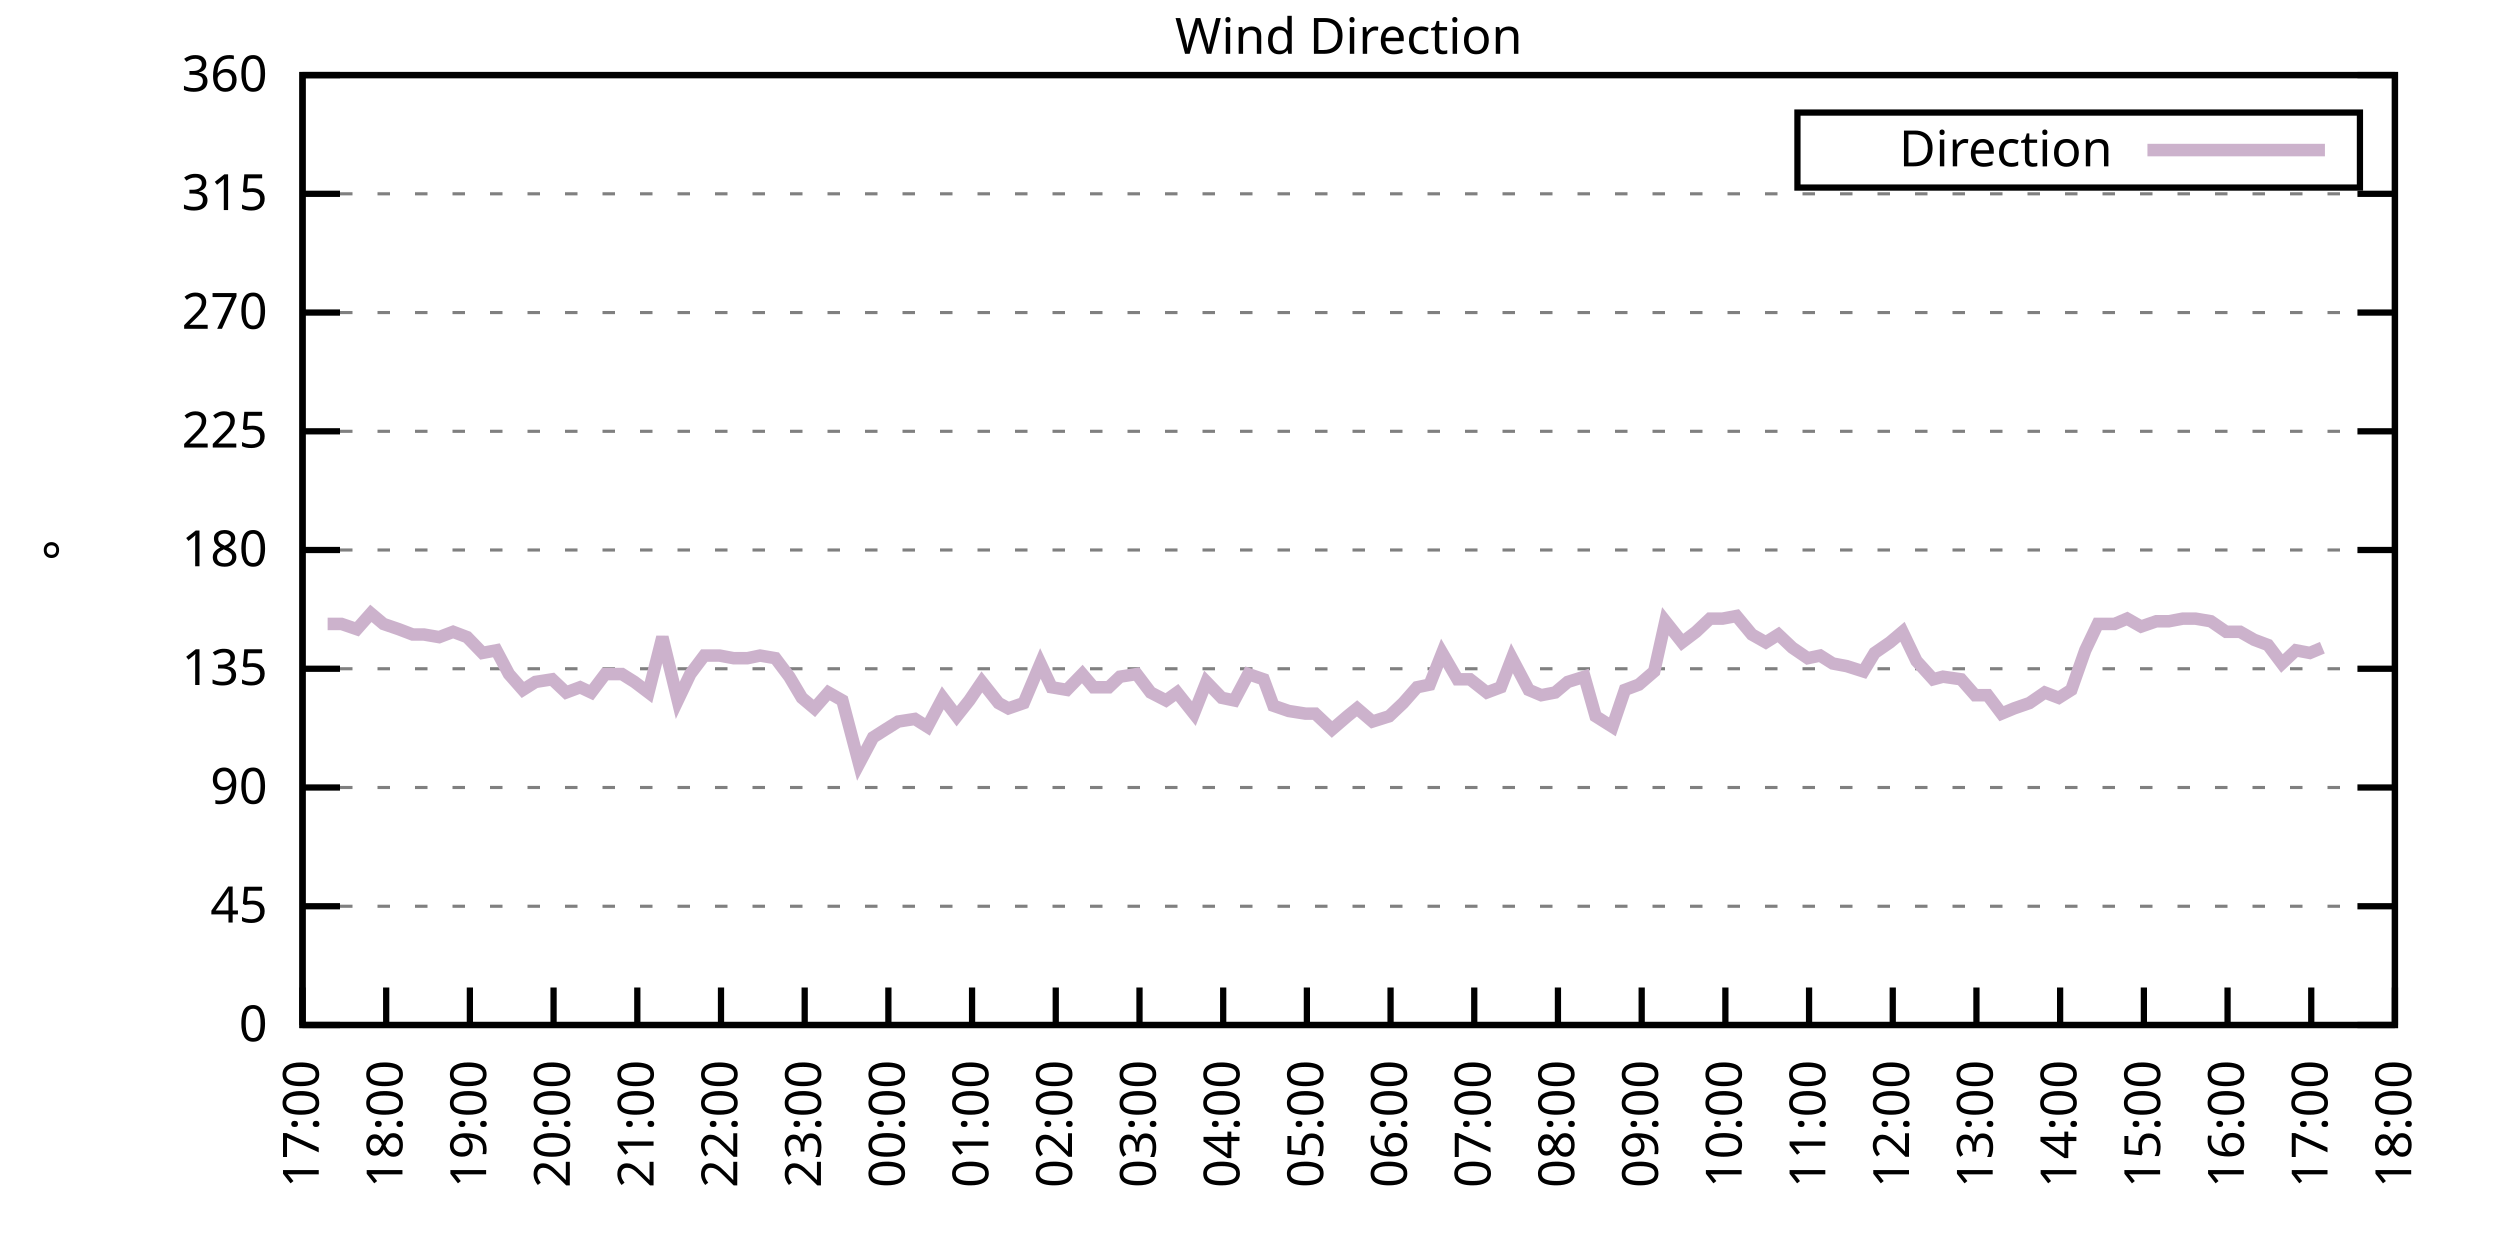
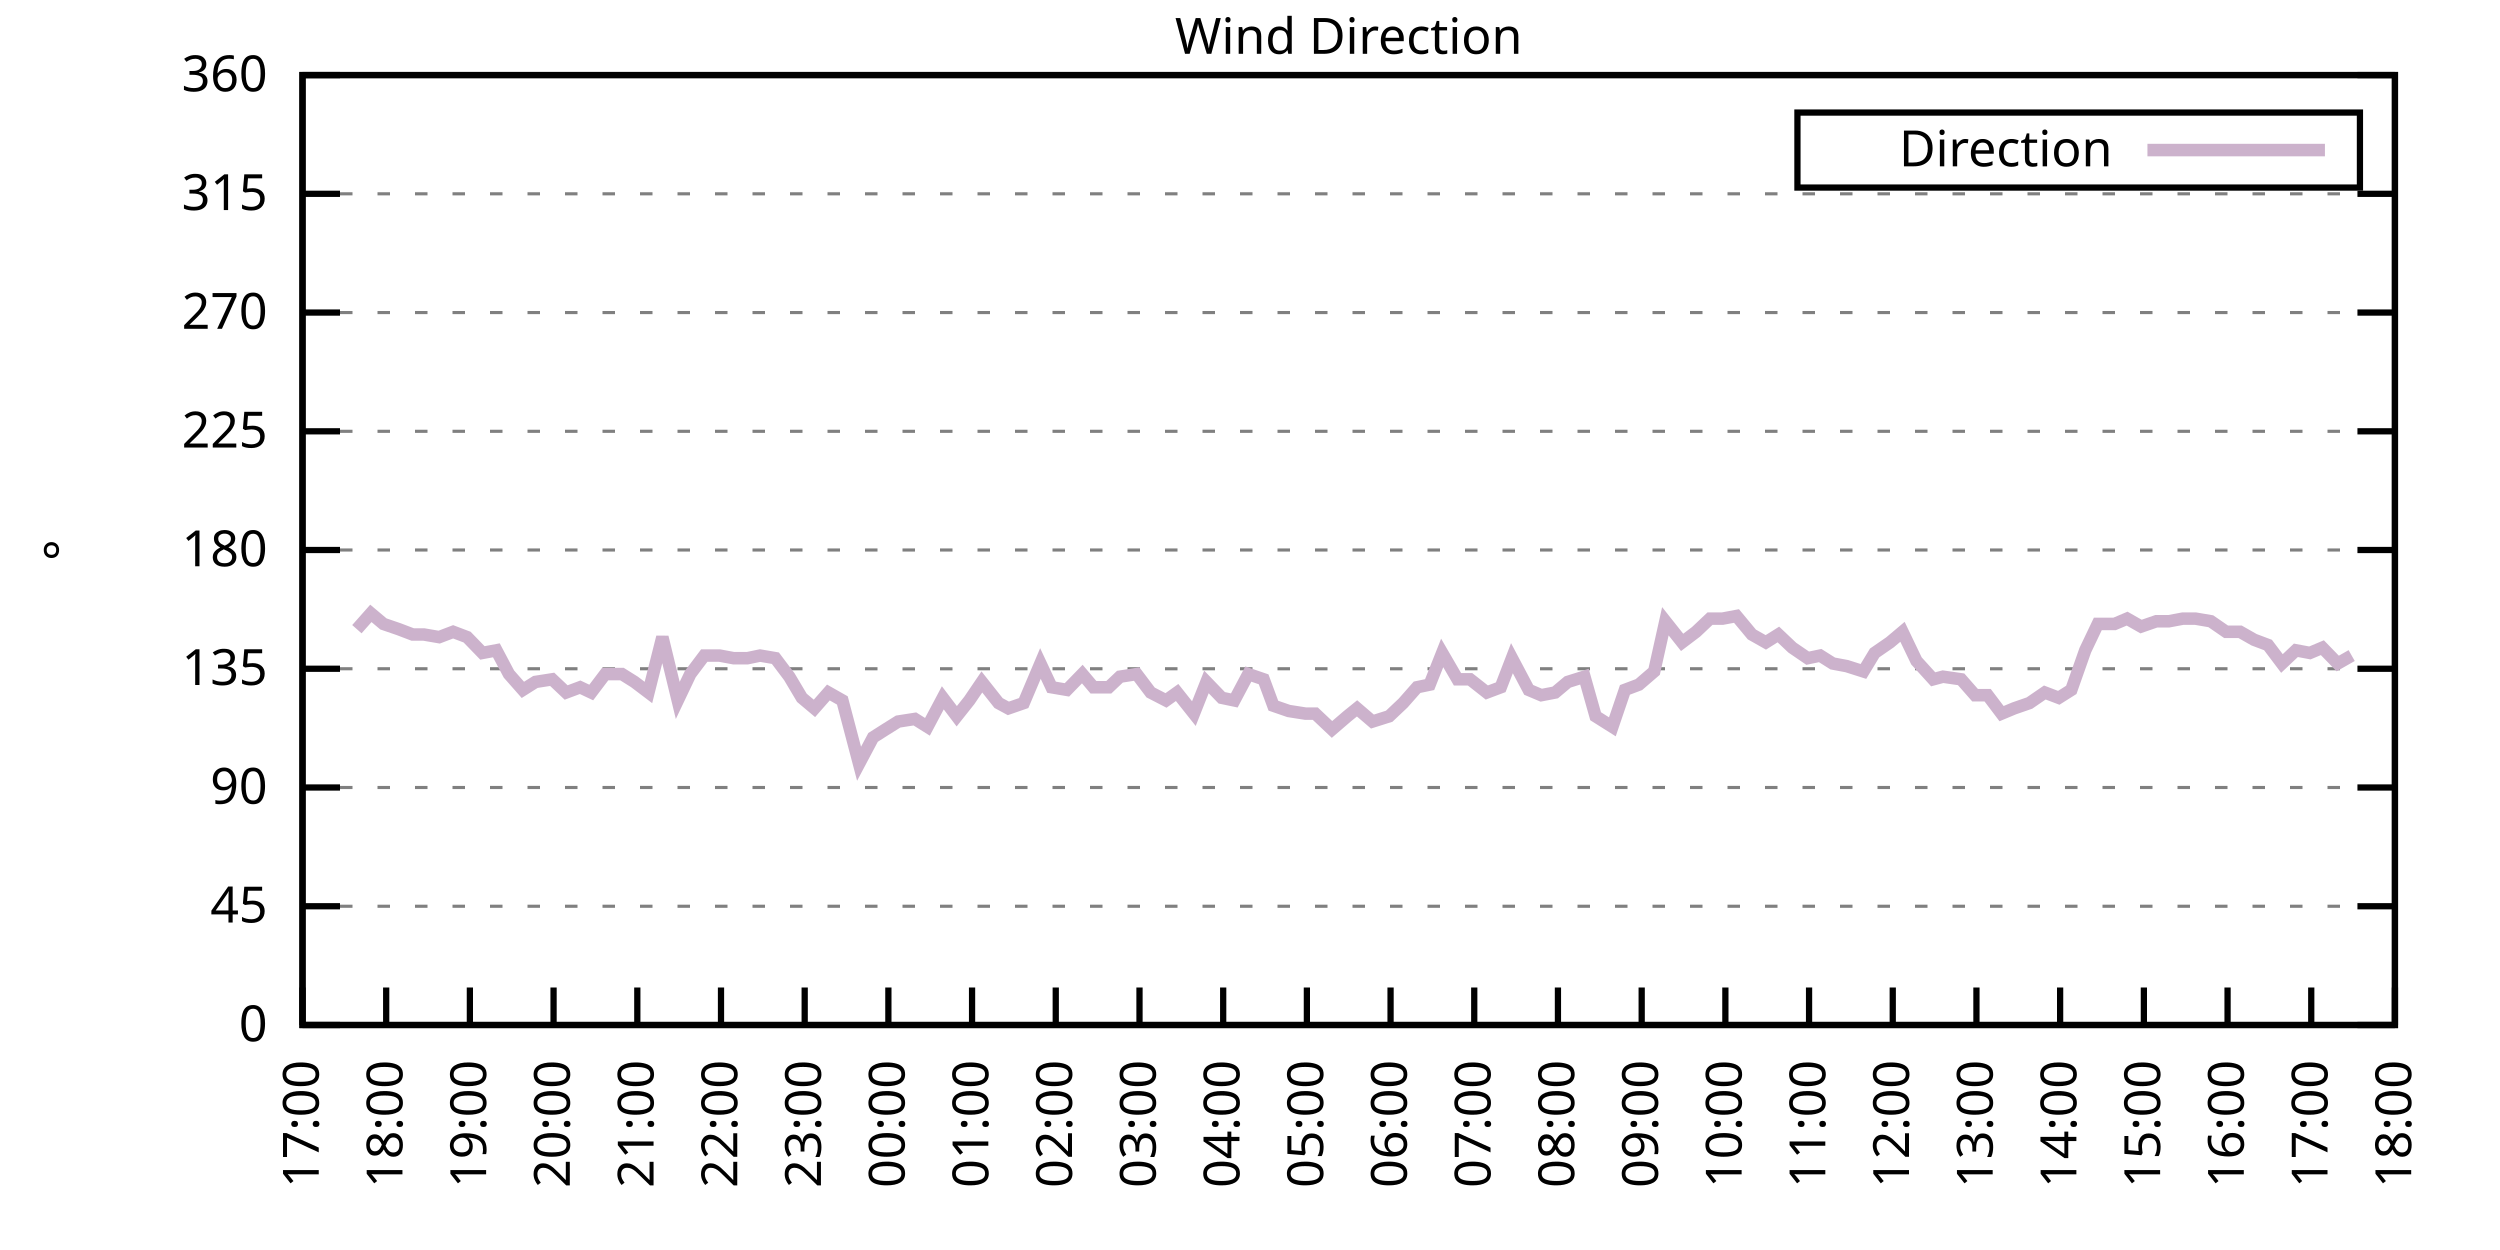
<svg xmlns="http://www.w3.org/2000/svg" xmlns:xlink="http://www.w3.org/1999/xlink" width="400" height="200" viewBox="0 0 400 200">
  <g id="gnuplot_canvas">
    <rect x="0" y="0" width="400" height="200" fill="none" />
    <defs>
      <circle id="gpDot" r="0.5" stroke-width="0.5" stroke="currentColor" />
      <path id="gpPt0" stroke-width="0.333" stroke="currentColor" d="M-1,0 h2 M0,-1 v2" />
      <path id="gpPt1" stroke-width="0.333" stroke="currentColor" d="M-1,-1 L1,1 M1,-1 L-1,1" />
      <path id="gpPt2" stroke-width="0.333" stroke="currentColor" d="M-1,0 L1,0 M0,-1 L0,1 M-1,-1 L1,1 M-1,1 L1,-1" />
      <rect id="gpPt3" stroke-width="0.333" stroke="currentColor" x="-1" y="-1" width="2" height="2" />
      <rect id="gpPt4" stroke-width="0.333" stroke="currentColor" fill="currentColor" x="-1" y="-1" width="2" height="2" />
      <circle id="gpPt5" stroke-width="0.333" stroke="currentColor" cx="0" cy="0" r="1" />
      <use xlink:href="#gpPt5" id="gpPt6" fill="currentColor" stroke="none" />
      <path id="gpPt7" stroke-width="0.333" stroke="currentColor" d="M0,-1.33 L-1.33,0.67 L1.33,0.67 z" />
      <use xlink:href="#gpPt7" id="gpPt8" fill="currentColor" stroke="none" />
      <use xlink:href="#gpPt7" id="gpPt9" stroke="currentColor" transform="rotate(180)" />
      <use xlink:href="#gpPt9" id="gpPt10" fill="currentColor" stroke="none" />
      <use xlink:href="#gpPt3" id="gpPt11" stroke="currentColor" transform="rotate(45)" />
      <use xlink:href="#gpPt11" id="gpPt12" fill="currentColor" stroke="none" />
      <path id="gpPt13" stroke-width="0.333" stroke="currentColor" d="M0,1.330 L1.265,0.411 L0.782,-1.067 L-0.782,-1.076 L-1.265,0.411 z" />
      <use xlink:href="#gpPt13" id="gpPt14" fill="currentColor" stroke="none" />
      <filter id="textbox" filterUnits="objectBoundingBox" x="0" y="0" height="1" width="1">
        <feFlood flood-color="white" flood-opacity="1" result="bgnd" />
        <feComposite in="SourceGraphic" in2="bgnd" operator="atop" />
      </filter>
      <filter id="greybox" filterUnits="objectBoundingBox" x="0" y="0" height="1" width="1">
        <feFlood flood-color="lightgrey" flood-opacity="1" result="grey" />
        <feComposite in="SourceGraphic" in2="grey" operator="atop" />
      </filter>
    </defs>
    <g fill="none" color="white" stroke="currentColor" stroke-width="1.00" stroke-linecap="butt" stroke-linejoin="miter">
</g>
    <g fill="none" color="black" stroke="currentColor" stroke-width="1.00" stroke-linecap="butt" stroke-linejoin="miter">
      <g stroke="none" shape-rendering="crispEdges">
        <polygon fill="rgb(255, 255, 255)" points="48.40,164.00 383.18,164.00 383.18,12.02 48.40,12.02 " />
      </g>
    </g>
    <g fill="none" color="black" stroke="currentColor" stroke-width="1.00" stroke-linecap="butt" stroke-linejoin="miter">
</g>
    <g fill="none" color="black" stroke="black" stroke-width="0.50" stroke-linecap="butt" stroke-linejoin="miter">
</g>
    <g fill="none" color="gray" stroke="currentColor" stroke-width="0.50" stroke-linecap="butt" stroke-linejoin="miter">
      <path stroke="gray" stroke-dasharray="2,4" class="gridline" d="M48.40,164.00 L383.19,164.00  " />
    </g>
    <g fill="none" color="gray" stroke="gray" stroke-width="1.00" stroke-linecap="butt" stroke-linejoin="miter">
</g>
    <g fill="none" color="black" stroke="currentColor" stroke-width="1.00" stroke-linecap="butt" stroke-linejoin="miter">
      <path stroke="black" d="M48.40,164.00 L54.40,164.00 M383.19,164.00 L377.19,164.00  " />
      <g transform="translate(42.80,166.60)" stroke="none" fill="black" font-family="Sans" font-size="8.00" text-anchor="end">
        <text>
          <tspan font-family="Sans"> 0</tspan>
        </text>
      </g>
    </g>
    <g fill="none" color="black" stroke="currentColor" stroke-width="1.00" stroke-linecap="butt" stroke-linejoin="miter">
</g>
    <g fill="none" color="black" stroke="black" stroke-width="0.50" stroke-linecap="butt" stroke-linejoin="miter">
</g>
    <g fill="none" color="gray" stroke="currentColor" stroke-width="0.50" stroke-linecap="butt" stroke-linejoin="miter">
      <path stroke="gray" stroke-dasharray="2,4" class="gridline" d="M48.40,145.00 L383.19,145.00  " />
    </g>
    <g fill="none" color="gray" stroke="gray" stroke-width="1.00" stroke-linecap="butt" stroke-linejoin="miter">
</g>
    <g fill="none" color="black" stroke="currentColor" stroke-width="1.00" stroke-linecap="butt" stroke-linejoin="miter">
      <path stroke="black" d="M48.40,145.00 L54.40,145.00 M383.19,145.00 L377.19,145.00  " />
      <g transform="translate(42.80,147.60)" stroke="none" fill="black" font-family="Sans" font-size="8.00" text-anchor="end">
        <text>
          <tspan font-family="Sans"> 45</tspan>
        </text>
      </g>
    </g>
    <g fill="none" color="black" stroke="currentColor" stroke-width="1.00" stroke-linecap="butt" stroke-linejoin="miter">
</g>
    <g fill="none" color="black" stroke="black" stroke-width="0.50" stroke-linecap="butt" stroke-linejoin="miter">
</g>
    <g fill="none" color="gray" stroke="currentColor" stroke-width="0.50" stroke-linecap="butt" stroke-linejoin="miter">
      <path stroke="gray" stroke-dasharray="2,4" class="gridline" d="M48.40,126.00 L383.19,126.00  " />
    </g>
    <g fill="none" color="gray" stroke="gray" stroke-width="1.00" stroke-linecap="butt" stroke-linejoin="miter">
</g>
    <g fill="none" color="black" stroke="currentColor" stroke-width="1.00" stroke-linecap="butt" stroke-linejoin="miter">
      <path stroke="black" d="M48.40,126.00 L54.40,126.00 M383.19,126.00 L377.19,126.00  " />
      <g transform="translate(42.80,128.60)" stroke="none" fill="black" font-family="Sans" font-size="8.00" text-anchor="end">
        <text>
          <tspan font-family="Sans"> 90</tspan>
        </text>
      </g>
    </g>
    <g fill="none" color="black" stroke="currentColor" stroke-width="1.00" stroke-linecap="butt" stroke-linejoin="miter">
</g>
    <g fill="none" color="black" stroke="black" stroke-width="0.50" stroke-linecap="butt" stroke-linejoin="miter">
</g>
    <g fill="none" color="gray" stroke="currentColor" stroke-width="0.50" stroke-linecap="butt" stroke-linejoin="miter">
      <path stroke="gray" stroke-dasharray="2,4" class="gridline" d="M48.40,107.00 L383.19,107.00  " />
    </g>
    <g fill="none" color="gray" stroke="gray" stroke-width="1.00" stroke-linecap="butt" stroke-linejoin="miter">
</g>
    <g fill="none" color="black" stroke="currentColor" stroke-width="1.00" stroke-linecap="butt" stroke-linejoin="miter">
      <path stroke="black" d="M48.40,107.00 L54.40,107.00 M383.19,107.00 L377.19,107.00  " />
      <g transform="translate(42.80,109.60)" stroke="none" fill="black" font-family="Sans" font-size="8.00" text-anchor="end">
        <text>
          <tspan font-family="Sans"> 135</tspan>
        </text>
      </g>
    </g>
    <g fill="none" color="black" stroke="currentColor" stroke-width="1.00" stroke-linecap="butt" stroke-linejoin="miter">
</g>
    <g fill="none" color="black" stroke="black" stroke-width="0.50" stroke-linecap="butt" stroke-linejoin="miter">
</g>
    <g fill="none" color="gray" stroke="currentColor" stroke-width="0.50" stroke-linecap="butt" stroke-linejoin="miter">
      <path stroke="gray" stroke-dasharray="2,4" class="gridline" d="M48.40,88.00 L383.19,88.00  " />
    </g>
    <g fill="none" color="gray" stroke="gray" stroke-width="1.00" stroke-linecap="butt" stroke-linejoin="miter">
</g>
    <g fill="none" color="black" stroke="currentColor" stroke-width="1.00" stroke-linecap="butt" stroke-linejoin="miter">
      <path stroke="black" d="M48.40,88.00 L54.40,88.00 M383.19,88.00 L377.19,88.00  " />
      <g transform="translate(42.80,90.60)" stroke="none" fill="black" font-family="Sans" font-size="8.00" text-anchor="end">
        <text>
          <tspan font-family="Sans"> 180</tspan>
        </text>
      </g>
    </g>
    <g fill="none" color="black" stroke="currentColor" stroke-width="1.00" stroke-linecap="butt" stroke-linejoin="miter">
</g>
    <g fill="none" color="black" stroke="black" stroke-width="0.50" stroke-linecap="butt" stroke-linejoin="miter">
</g>
    <g fill="none" color="gray" stroke="currentColor" stroke-width="0.50" stroke-linecap="butt" stroke-linejoin="miter">
      <path stroke="gray" stroke-dasharray="2,4" class="gridline" d="M48.40,69.01 L383.19,69.01  " />
    </g>
    <g fill="none" color="gray" stroke="gray" stroke-width="1.00" stroke-linecap="butt" stroke-linejoin="miter">
</g>
    <g fill="none" color="black" stroke="currentColor" stroke-width="1.00" stroke-linecap="butt" stroke-linejoin="miter">
      <path stroke="black" d="M48.40,69.01 L54.40,69.01 M383.19,69.01 L377.19,69.01  " />
      <g transform="translate(42.80,71.61)" stroke="none" fill="black" font-family="Sans" font-size="8.00" text-anchor="end">
        <text>
          <tspan font-family="Sans"> 225</tspan>
        </text>
      </g>
    </g>
    <g fill="none" color="black" stroke="currentColor" stroke-width="1.00" stroke-linecap="butt" stroke-linejoin="miter">
</g>
    <g fill="none" color="black" stroke="black" stroke-width="0.50" stroke-linecap="butt" stroke-linejoin="miter">
</g>
    <g fill="none" color="gray" stroke="currentColor" stroke-width="0.50" stroke-linecap="butt" stroke-linejoin="miter">
      <path stroke="gray" stroke-dasharray="2,4" class="gridline" d="M48.40,50.01 L383.19,50.01  " />
    </g>
    <g fill="none" color="gray" stroke="gray" stroke-width="1.00" stroke-linecap="butt" stroke-linejoin="miter">
</g>
    <g fill="none" color="black" stroke="currentColor" stroke-width="1.00" stroke-linecap="butt" stroke-linejoin="miter">
      <path stroke="black" d="M48.40,50.01 L54.40,50.01 M383.19,50.01 L377.19,50.01  " />
      <g transform="translate(42.80,52.61)" stroke="none" fill="black" font-family="Sans" font-size="8.00" text-anchor="end">
        <text>
          <tspan font-family="Sans"> 270</tspan>
        </text>
      </g>
    </g>
    <g fill="none" color="black" stroke="currentColor" stroke-width="1.00" stroke-linecap="butt" stroke-linejoin="miter">
</g>
    <g fill="none" color="black" stroke="black" stroke-width="0.50" stroke-linecap="butt" stroke-linejoin="miter">
</g>
    <g fill="none" color="gray" stroke="currentColor" stroke-width="0.50" stroke-linecap="butt" stroke-linejoin="miter">
      <path stroke="gray" stroke-dasharray="2,4" class="gridline" d="M48.40,31.01 L383.19,31.01  " />
    </g>
    <g fill="none" color="gray" stroke="gray" stroke-width="1.00" stroke-linecap="butt" stroke-linejoin="miter">
</g>
    <g fill="none" color="black" stroke="currentColor" stroke-width="1.00" stroke-linecap="butt" stroke-linejoin="miter">
      <path stroke="black" d="M48.40,31.01 L54.40,31.01 M383.19,31.01 L377.19,31.01  " />
      <g transform="translate(42.80,33.61)" stroke="none" fill="black" font-family="Sans" font-size="8.00" text-anchor="end">
        <text>
          <tspan font-family="Sans"> 315</tspan>
        </text>
      </g>
    </g>
    <g fill="none" color="black" stroke="currentColor" stroke-width="1.00" stroke-linecap="butt" stroke-linejoin="miter">
</g>
    <g fill="none" color="black" stroke="black" stroke-width="0.50" stroke-linecap="butt" stroke-linejoin="miter">
</g>
    <g fill="none" color="gray" stroke="currentColor" stroke-width="0.50" stroke-linecap="butt" stroke-linejoin="miter">
      <path stroke="gray" stroke-dasharray="2,4" class="gridline" d="M48.40,12.01 L383.19,12.01  " />
    </g>
    <g fill="none" color="gray" stroke="gray" stroke-width="1.00" stroke-linecap="butt" stroke-linejoin="miter">
</g>
    <g fill="none" color="black" stroke="currentColor" stroke-width="1.00" stroke-linecap="butt" stroke-linejoin="miter">
      <path stroke="black" d="M48.40,12.01 L54.40,12.01 M383.19,12.01 L377.19,12.01  " />
      <g transform="translate(42.80,14.61)" stroke="none" fill="black" font-family="Sans" font-size="8.00" text-anchor="end">
        <text>
          <tspan font-family="Sans"> 360</tspan>
        </text>
      </g>
    </g>
    <g fill="none" color="black" stroke="currentColor" stroke-width="1.00" stroke-linecap="butt" stroke-linejoin="miter">
      <path stroke="black" d="M48.40,164.00 L48.40,158.00  " />
      <g transform="translate(51.00,169.60) rotate(270.00)" stroke="none" fill="black" font-family="Sans" font-size="8.00" text-anchor="end">
        <text>
          <tspan font-family="Sans">17:00</tspan>
        </text>
      </g>
    </g>
    <g fill="none" color="black" stroke="currentColor" stroke-width="1.00" stroke-linecap="butt" stroke-linejoin="miter">
      <path stroke="black" d="M61.79,164.00 L61.79,158.00  " />
      <g transform="translate(64.39,169.60) rotate(270.00)" stroke="none" fill="black" font-family="Sans" font-size="8.00" text-anchor="end">
        <text>
          <tspan font-family="Sans">18:00</tspan>
        </text>
      </g>
    </g>
    <g fill="none" color="black" stroke="currentColor" stroke-width="1.00" stroke-linecap="butt" stroke-linejoin="miter">
      <path stroke="black" d="M75.18,164.00 L75.18,158.00  " />
      <g transform="translate(77.78,169.60) rotate(270.00)" stroke="none" fill="black" font-family="Sans" font-size="8.00" text-anchor="end">
        <text>
          <tspan font-family="Sans">19:00</tspan>
        </text>
      </g>
    </g>
    <g fill="none" color="black" stroke="currentColor" stroke-width="1.00" stroke-linecap="butt" stroke-linejoin="miter">
      <path stroke="black" d="M88.57,164.00 L88.57,158.00  " />
      <g transform="translate(91.17,169.60) rotate(270.00)" stroke="none" fill="black" font-family="Sans" font-size="8.00" text-anchor="end">
        <text>
          <tspan font-family="Sans">20:00</tspan>
        </text>
      </g>
    </g>
    <g fill="none" color="black" stroke="currentColor" stroke-width="1.00" stroke-linecap="butt" stroke-linejoin="miter">
      <path stroke="black" d="M101.97,164.00 L101.97,158.00  " />
      <g transform="translate(104.57,169.60) rotate(270.00)" stroke="none" fill="black" font-family="Sans" font-size="8.00" text-anchor="end">
        <text>
          <tspan font-family="Sans">21:00</tspan>
        </text>
      </g>
    </g>
    <g fill="none" color="black" stroke="currentColor" stroke-width="1.00" stroke-linecap="butt" stroke-linejoin="miter">
      <path stroke="black" d="M115.36,164.00 L115.36,158.00  " />
      <g transform="translate(117.96,169.60) rotate(270.00)" stroke="none" fill="black" font-family="Sans" font-size="8.00" text-anchor="end">
        <text>
          <tspan font-family="Sans">22:00</tspan>
        </text>
      </g>
    </g>
    <g fill="none" color="black" stroke="currentColor" stroke-width="1.00" stroke-linecap="butt" stroke-linejoin="miter">
      <path stroke="black" d="M128.75,164.00 L128.75,158.00  " />
      <g transform="translate(131.35,169.60) rotate(270.00)" stroke="none" fill="black" font-family="Sans" font-size="8.00" text-anchor="end">
        <text>
          <tspan font-family="Sans">23:00</tspan>
        </text>
      </g>
    </g>
    <g fill="none" color="black" stroke="currentColor" stroke-width="1.00" stroke-linecap="butt" stroke-linejoin="miter">
      <path stroke="black" d="M142.14,164.00 L142.14,158.00  " />
      <g transform="translate(144.74,169.60) rotate(270.00)" stroke="none" fill="black" font-family="Sans" font-size="8.00" text-anchor="end">
        <text>
          <tspan font-family="Sans">00:00</tspan>
        </text>
      </g>
    </g>
    <g fill="none" color="black" stroke="currentColor" stroke-width="1.00" stroke-linecap="butt" stroke-linejoin="miter">
      <path stroke="black" d="M155.53,164.00 L155.53,158.00  " />
      <g transform="translate(158.13,169.60) rotate(270.00)" stroke="none" fill="black" font-family="Sans" font-size="8.00" text-anchor="end">
        <text>
          <tspan font-family="Sans">01:00</tspan>
        </text>
      </g>
    </g>
    <g fill="none" color="black" stroke="currentColor" stroke-width="1.00" stroke-linecap="butt" stroke-linejoin="miter">
      <path stroke="black" d="M168.92,164.00 L168.92,158.00  " />
      <g transform="translate(171.52,169.60) rotate(270.00)" stroke="none" fill="black" font-family="Sans" font-size="8.00" text-anchor="end">
        <text>
          <tspan font-family="Sans">02:00</tspan>
        </text>
      </g>
    </g>
    <g fill="none" color="black" stroke="currentColor" stroke-width="1.00" stroke-linecap="butt" stroke-linejoin="miter">
      <path stroke="black" d="M182.32,164.00 L182.32,158.00  " />
      <g transform="translate(184.92,169.60) rotate(270.00)" stroke="none" fill="black" font-family="Sans" font-size="8.00" text-anchor="end">
        <text>
          <tspan font-family="Sans">03:00</tspan>
        </text>
      </g>
    </g>
    <g fill="none" color="black" stroke="currentColor" stroke-width="1.00" stroke-linecap="butt" stroke-linejoin="miter">
      <path stroke="black" d="M195.71,164.00 L195.71,158.00  " />
      <g transform="translate(198.31,169.60) rotate(270.00)" stroke="none" fill="black" font-family="Sans" font-size="8.00" text-anchor="end">
        <text>
          <tspan font-family="Sans">04:00</tspan>
        </text>
      </g>
    </g>
    <g fill="none" color="black" stroke="currentColor" stroke-width="1.00" stroke-linecap="butt" stroke-linejoin="miter">
      <path stroke="black" d="M209.10,164.00 L209.10,158.00  " />
      <g transform="translate(211.70,169.60) rotate(270.00)" stroke="none" fill="black" font-family="Sans" font-size="8.00" text-anchor="end">
        <text>
          <tspan font-family="Sans">05:00</tspan>
        </text>
      </g>
    </g>
    <g fill="none" color="black" stroke="currentColor" stroke-width="1.00" stroke-linecap="butt" stroke-linejoin="miter">
      <path stroke="black" d="M222.49,164.00 L222.49,158.00  " />
      <g transform="translate(225.09,169.60) rotate(270.00)" stroke="none" fill="black" font-family="Sans" font-size="8.00" text-anchor="end">
        <text>
          <tspan font-family="Sans">06:00</tspan>
        </text>
      </g>
    </g>
    <g fill="none" color="black" stroke="currentColor" stroke-width="1.00" stroke-linecap="butt" stroke-linejoin="miter">
      <path stroke="black" d="M235.88,164.00 L235.88,158.00  " />
      <g transform="translate(238.48,169.60) rotate(270.00)" stroke="none" fill="black" font-family="Sans" font-size="8.00" text-anchor="end">
        <text>
          <tspan font-family="Sans">07:00</tspan>
        </text>
      </g>
    </g>
    <g fill="none" color="black" stroke="currentColor" stroke-width="1.00" stroke-linecap="butt" stroke-linejoin="miter">
      <path stroke="black" d="M249.27,164.00 L249.27,158.00  " />
      <g transform="translate(251.87,169.60) rotate(270.00)" stroke="none" fill="black" font-family="Sans" font-size="8.00" text-anchor="end">
        <text>
          <tspan font-family="Sans">08:00</tspan>
        </text>
      </g>
    </g>
    <g fill="none" color="black" stroke="currentColor" stroke-width="1.00" stroke-linecap="butt" stroke-linejoin="miter">
      <path stroke="black" d="M262.67,164.00 L262.67,158.00  " />
      <g transform="translate(265.27,169.60) rotate(270.00)" stroke="none" fill="black" font-family="Sans" font-size="8.00" text-anchor="end">
        <text>
          <tspan font-family="Sans">09:00</tspan>
        </text>
      </g>
    </g>
    <g fill="none" color="black" stroke="currentColor" stroke-width="1.00" stroke-linecap="butt" stroke-linejoin="miter">
      <path stroke="black" d="M276.06,164.00 L276.06,158.00  " />
      <g transform="translate(278.66,169.60) rotate(270.00)" stroke="none" fill="black" font-family="Sans" font-size="8.00" text-anchor="end">
        <text>
          <tspan font-family="Sans">10:00</tspan>
        </text>
      </g>
    </g>
    <g fill="none" color="black" stroke="currentColor" stroke-width="1.00" stroke-linecap="butt" stroke-linejoin="miter">
      <path stroke="black" d="M289.45,164.00 L289.45,158.00  " />
      <g transform="translate(292.05,169.60) rotate(270.00)" stroke="none" fill="black" font-family="Sans" font-size="8.00" text-anchor="end">
        <text>
          <tspan font-family="Sans">11:00</tspan>
        </text>
      </g>
    </g>
    <g fill="none" color="black" stroke="currentColor" stroke-width="1.00" stroke-linecap="butt" stroke-linejoin="miter">
      <path stroke="black" d="M302.84,164.00 L302.84,158.00  " />
      <g transform="translate(305.44,169.60) rotate(270.00)" stroke="none" fill="black" font-family="Sans" font-size="8.00" text-anchor="end">
        <text>
          <tspan font-family="Sans">12:00</tspan>
        </text>
      </g>
    </g>
    <g fill="none" color="black" stroke="currentColor" stroke-width="1.00" stroke-linecap="butt" stroke-linejoin="miter">
      <path stroke="black" d="M316.23,164.00 L316.23,158.00  " />
      <g transform="translate(318.83,169.60) rotate(270.00)" stroke="none" fill="black" font-family="Sans" font-size="8.00" text-anchor="end">
        <text>
          <tspan font-family="Sans">13:00</tspan>
        </text>
      </g>
    </g>
    <g fill="none" color="black" stroke="currentColor" stroke-width="1.00" stroke-linecap="butt" stroke-linejoin="miter">
      <path stroke="black" d="M329.62,164.00 L329.62,158.00  " />
      <g transform="translate(332.22,169.60) rotate(270.00)" stroke="none" fill="black" font-family="Sans" font-size="8.00" text-anchor="end">
        <text>
          <tspan font-family="Sans">14:00</tspan>
        </text>
      </g>
    </g>
    <g fill="none" color="black" stroke="currentColor" stroke-width="1.00" stroke-linecap="butt" stroke-linejoin="miter">
      <path stroke="black" d="M343.02,164.00 L343.02,158.00  " />
      <g transform="translate(345.62,169.60) rotate(270.00)" stroke="none" fill="black" font-family="Sans" font-size="8.00" text-anchor="end">
        <text>
          <tspan font-family="Sans">15:00</tspan>
        </text>
      </g>
    </g>
    <g fill="none" color="black" stroke="currentColor" stroke-width="1.00" stroke-linecap="butt" stroke-linejoin="miter">
      <path stroke="black" d="M356.41,164.00 L356.41,158.00  " />
      <g transform="translate(359.01,169.60) rotate(270.00)" stroke="none" fill="black" font-family="Sans" font-size="8.00" text-anchor="end">
        <text>
          <tspan font-family="Sans">16:00</tspan>
        </text>
      </g>
    </g>
    <g fill="none" color="black" stroke="currentColor" stroke-width="1.00" stroke-linecap="butt" stroke-linejoin="miter">
      <path stroke="black" d="M369.80,164.00 L369.80,158.00  " />
      <g transform="translate(372.40,169.60) rotate(270.00)" stroke="none" fill="black" font-family="Sans" font-size="8.00" text-anchor="end">
        <text>
          <tspan font-family="Sans">17:00</tspan>
        </text>
      </g>
    </g>
    <g fill="none" color="black" stroke="currentColor" stroke-width="1.00" stroke-linecap="butt" stroke-linejoin="miter">
      <path stroke="black" d="M383.19,164.00 L383.19,158.00  " />
      <g transform="translate(385.79,169.60) rotate(270.00)" stroke="none" fill="black" font-family="Sans" font-size="8.00" text-anchor="end">
        <text>
          <tspan font-family="Sans">18:00</tspan>
        </text>
      </g>
    </g>
    <g fill="none" color="black" stroke="currentColor" stroke-width="1.00" stroke-linecap="butt" stroke-linejoin="miter">
</g>
    <g fill="none" color="black" stroke="currentColor" stroke-width="1.00" stroke-linecap="butt" stroke-linejoin="miter">
      <path stroke="black" d="M48.40,12.01 L48.40,164.00 L383.19,164.00 L383.19,12.01 L48.40,12.01 Z  " />
    </g>
    <g fill="none" color="black" stroke="currentColor" stroke-width="1.00" stroke-linecap="butt" stroke-linejoin="miter">
</g>
    <g fill="none" color="black" stroke="currentColor" stroke-width="1.00" stroke-linecap="butt" stroke-linejoin="miter">
      <path stroke="black" d="M287.59,30.01 L287.59,18.01 L377.59,18.01 L377.59,30.01 L287.59,30.01 Z  " />
    </g>
    <g id="Wind_direction_plot_1">
      <g fill="none" color="white" stroke="black" stroke-width="2.00" stroke-linecap="butt" stroke-linejoin="miter">
</g>
      <g fill="none" color="black" stroke="currentColor" stroke-width="2.00" stroke-linecap="butt" stroke-linejoin="miter">
        <g transform="translate(337.99,26.61)" stroke="none" fill="black" font-family="Sans" font-size="8.00" text-anchor="end">
          <text>
            <tspan font-family="Sans">Direction</tspan>
          </text>
        </g>
      </g>
      <g fill="none" color="black" stroke="currentColor" stroke-width="2.00" stroke-linecap="butt" stroke-linejoin="miter">
-         <path stroke="rgb(204, 178, 204)" d="M343.59,24.01 L371.99,24.01 M52.42,99.83 L54.65,99.83 L57.10,100.67 L59.34,98.14 L61.35,99.83 L63.80,100.67   L66.03,101.52 L67.82,101.52 L70.27,101.94 L72.50,101.09 L74.74,101.94 L77.19,104.47 L79.42,104.05 L81.43,107.85   L83.66,110.38 L85.67,109.11 L88.35,108.69 L90.58,110.80 L92.82,109.96 L94.60,110.80 L96.83,107.85 L99.51,107.85   L101.52,109.11 L103.75,110.80 L105.98,101.94 L108.44,112.07 L110.45,107.85 L112.68,104.89 L115.13,104.89 L117.37,105.31   L119.60,105.31 L121.61,104.89 L124.06,105.31 L126.29,108.27 L128.30,111.65 L130.31,113.34 L132.54,110.80 L134.78,112.07   L137.45,122.20 L139.69,117.98 L141.69,116.71 L143.70,115.45 L146.38,115.03 L148.39,116.29 L150.85,111.65 L153.08,114.60   L155.09,112.07 L157.10,109.11 L159.77,112.49 L161.34,113.34 L163.79,112.49 L166.47,106.16 L168.25,109.96 L170.71,110.38   L173.17,107.85 L174.95,109.96 L177.41,109.96 L179.19,108.27 L181.87,107.85 L184.10,110.80 L186.56,112.07 L188.34,110.80   L191.02,114.18 L193.03,109.11 L195.48,111.65 L197.49,112.07 L199.73,107.85 L202.18,108.69 L203.74,112.91 L206.20,113.76   L208.88,114.18 L210.44,114.18 L213.12,116.71 L215.57,114.60 L217.13,113.34 L219.59,115.45 L222.27,114.60 L224.50,112.49   L226.73,109.96 L228.74,109.54 L230.75,104.47 L233.20,108.69 L235.21,108.69 L237.89,110.80 L240.12,109.96 L241.91,105.31   L244.59,110.38 L246.60,111.23 L248.83,110.80 L250.84,109.11 L253.51,108.27 L255.30,114.60 L257.98,116.29 L259.99,110.38   L262.22,109.54 L264.67,107.43 L266.46,99.40 L269.14,102.78 L271.37,101.09 L273.60,98.98 L275.61,98.98 L277.84,98.56   L280.30,101.52 L282.53,102.78 L284.54,101.52 L286.77,103.63 L289.23,105.31 L291.23,104.89 L293.24,106.16 L295.48,106.58   L298.15,107.43 L299.94,104.47 L302.39,102.78 L304.40,101.09 L306.63,105.74 L309.31,108.69 L310.88,108.27 L313.78,108.69   L316.01,111.23 L318.02,111.23 L320.25,114.18 L322.26,113.34 L324.71,112.49 L327.17,110.80 L329.40,111.65 L331.41,110.38   L333.64,104.05 L335.65,99.83 L338.33,99.83 L340.34,98.98 L342.57,100.25 L345.02,99.40 L347.03,99.40 L349.26,98.98   L351.27,98.98 L353.73,99.40 L356.18,101.09 L358.42,101.09 L360.65,102.36 L362.88,103.20 L365.11,106.16 L367.34,104.05   L369.58,104.47 L371.58,103.63  " />
+         <path stroke="rgb(204, 178, 204)" d="M343.59,24.01 L371.99,24.01 M57.10,100.67 L59.34,98.14 L61.35,99.83 L63.80,100.67 L66.03,101.52 L67.82,101.52   L70.27,101.94 L72.50,101.09 L74.74,101.94 L77.19,104.47 L79.42,104.05 L81.43,107.85 L83.66,110.38 L85.67,109.11   L88.35,108.69 L90.58,110.80 L92.82,109.96 L94.60,110.80 L96.83,107.85 L99.51,107.85 L101.52,109.11 L103.75,110.80   L105.98,101.94 L108.44,112.07 L110.45,107.85 L112.68,104.89 L115.13,104.89 L117.37,105.31 L119.60,105.31 L121.61,104.89   L124.06,105.31 L126.29,108.27 L128.30,111.65 L130.31,113.34 L132.54,110.80 L134.78,112.07 L137.45,122.20 L139.69,117.98   L141.69,116.71 L143.70,115.45 L146.38,115.03 L148.39,116.29 L150.85,111.65 L153.08,114.60 L155.09,112.07 L157.10,109.11   L159.77,112.49 L161.34,113.34 L163.79,112.49 L166.47,106.16 L168.25,109.96 L170.71,110.38 L173.17,107.85 L174.95,109.96   L177.41,109.96 L179.19,108.27 L181.87,107.85 L184.10,110.80 L186.56,112.07 L188.34,110.80 L191.02,114.18 L193.03,109.11   L195.48,111.65 L197.49,112.07 L199.73,107.85 L202.18,108.69 L203.74,112.91 L206.20,113.76 L208.88,114.18 L210.44,114.18   L213.12,116.71 L215.57,114.60 L217.13,113.34 L219.59,115.45 L222.27,114.60 L224.50,112.49 L226.73,109.96 L228.74,109.54   L230.75,104.47 L233.20,108.69 L235.21,108.69 L237.89,110.80 L240.12,109.96 L241.91,105.31 L244.59,110.38 L246.60,111.23   L248.83,110.80 L250.84,109.11 L253.51,108.27 L255.30,114.60 L257.98,116.29 L259.99,110.38 L262.22,109.54 L264.67,107.43   L266.46,99.40 L269.14,102.78 L271.37,101.09 L273.60,98.98 L275.61,98.98 L277.84,98.56 L280.30,101.52 L282.53,102.78   L284.54,101.52 L286.77,103.63 L289.23,105.31 L291.23,104.89 L293.24,106.16 L295.48,106.58 L298.15,107.43 L299.94,104.47   L302.39,102.78 L304.40,101.09 L306.63,105.74 L309.31,108.69 L310.88,108.27 L313.78,108.69 L316.01,111.23 L318.02,111.23   L320.25,114.18 L322.26,113.34 L324.71,112.49 L327.17,110.80 L329.40,111.65 L331.41,110.38 L333.64,104.05 L335.65,99.83   L338.33,99.83 L340.34,98.98 L342.57,100.25 L345.02,99.40 L347.03,99.40 L349.26,98.98 L351.27,98.98 L353.73,99.40   L356.18,101.09 L358.42,101.09 L360.65,102.36 L362.88,103.20 L365.11,106.16 L367.34,104.05 L369.58,104.47 L371.58,103.63   L374.04,106.16 L376.27,104.89  " />
      </g>
    </g>
    <g fill="none" color="black" stroke="currentColor" stroke-width="2.00" stroke-linecap="butt" stroke-linejoin="miter">
</g>
    <g fill="none" color="black" stroke="black" stroke-width="1.00" stroke-linecap="butt" stroke-linejoin="miter">
</g>
    <g fill="none" color="black" stroke="currentColor" stroke-width="1.00" stroke-linecap="butt" stroke-linejoin="miter">
      <path stroke="black" d="M48.40,12.01 L48.40,164.00 L383.19,164.00 L383.19,12.01 L48.40,12.01 Z  " />
      <g transform="translate(12.80,88.01) rotate(270.00)" stroke="none" fill="black" font-family="Sans" font-size="8.00" text-anchor="middle">
        <text>
          <tspan font-family="Sans">°</tspan>
        </text>
      </g>
    </g>
    <g fill="none" color="black" stroke="currentColor" stroke-width="1.00" stroke-linecap="butt" stroke-linejoin="miter">
</g>
    <g fill="none" color="black" stroke="currentColor" stroke-width="1.00" stroke-linecap="butt" stroke-linejoin="miter">
      <g transform="translate(215.79,8.61)" stroke="none" fill="black" font-family="Sans" font-size="8.00" text-anchor="middle">
        <text>
          <tspan font-family="Sans">Wind Direction</tspan>
        </text>
      </g>
    </g>
    <g fill="none" color="black" stroke="currentColor" stroke-width="1.00" stroke-linecap="butt" stroke-linejoin="miter">
</g>
  </g>
</svg>
